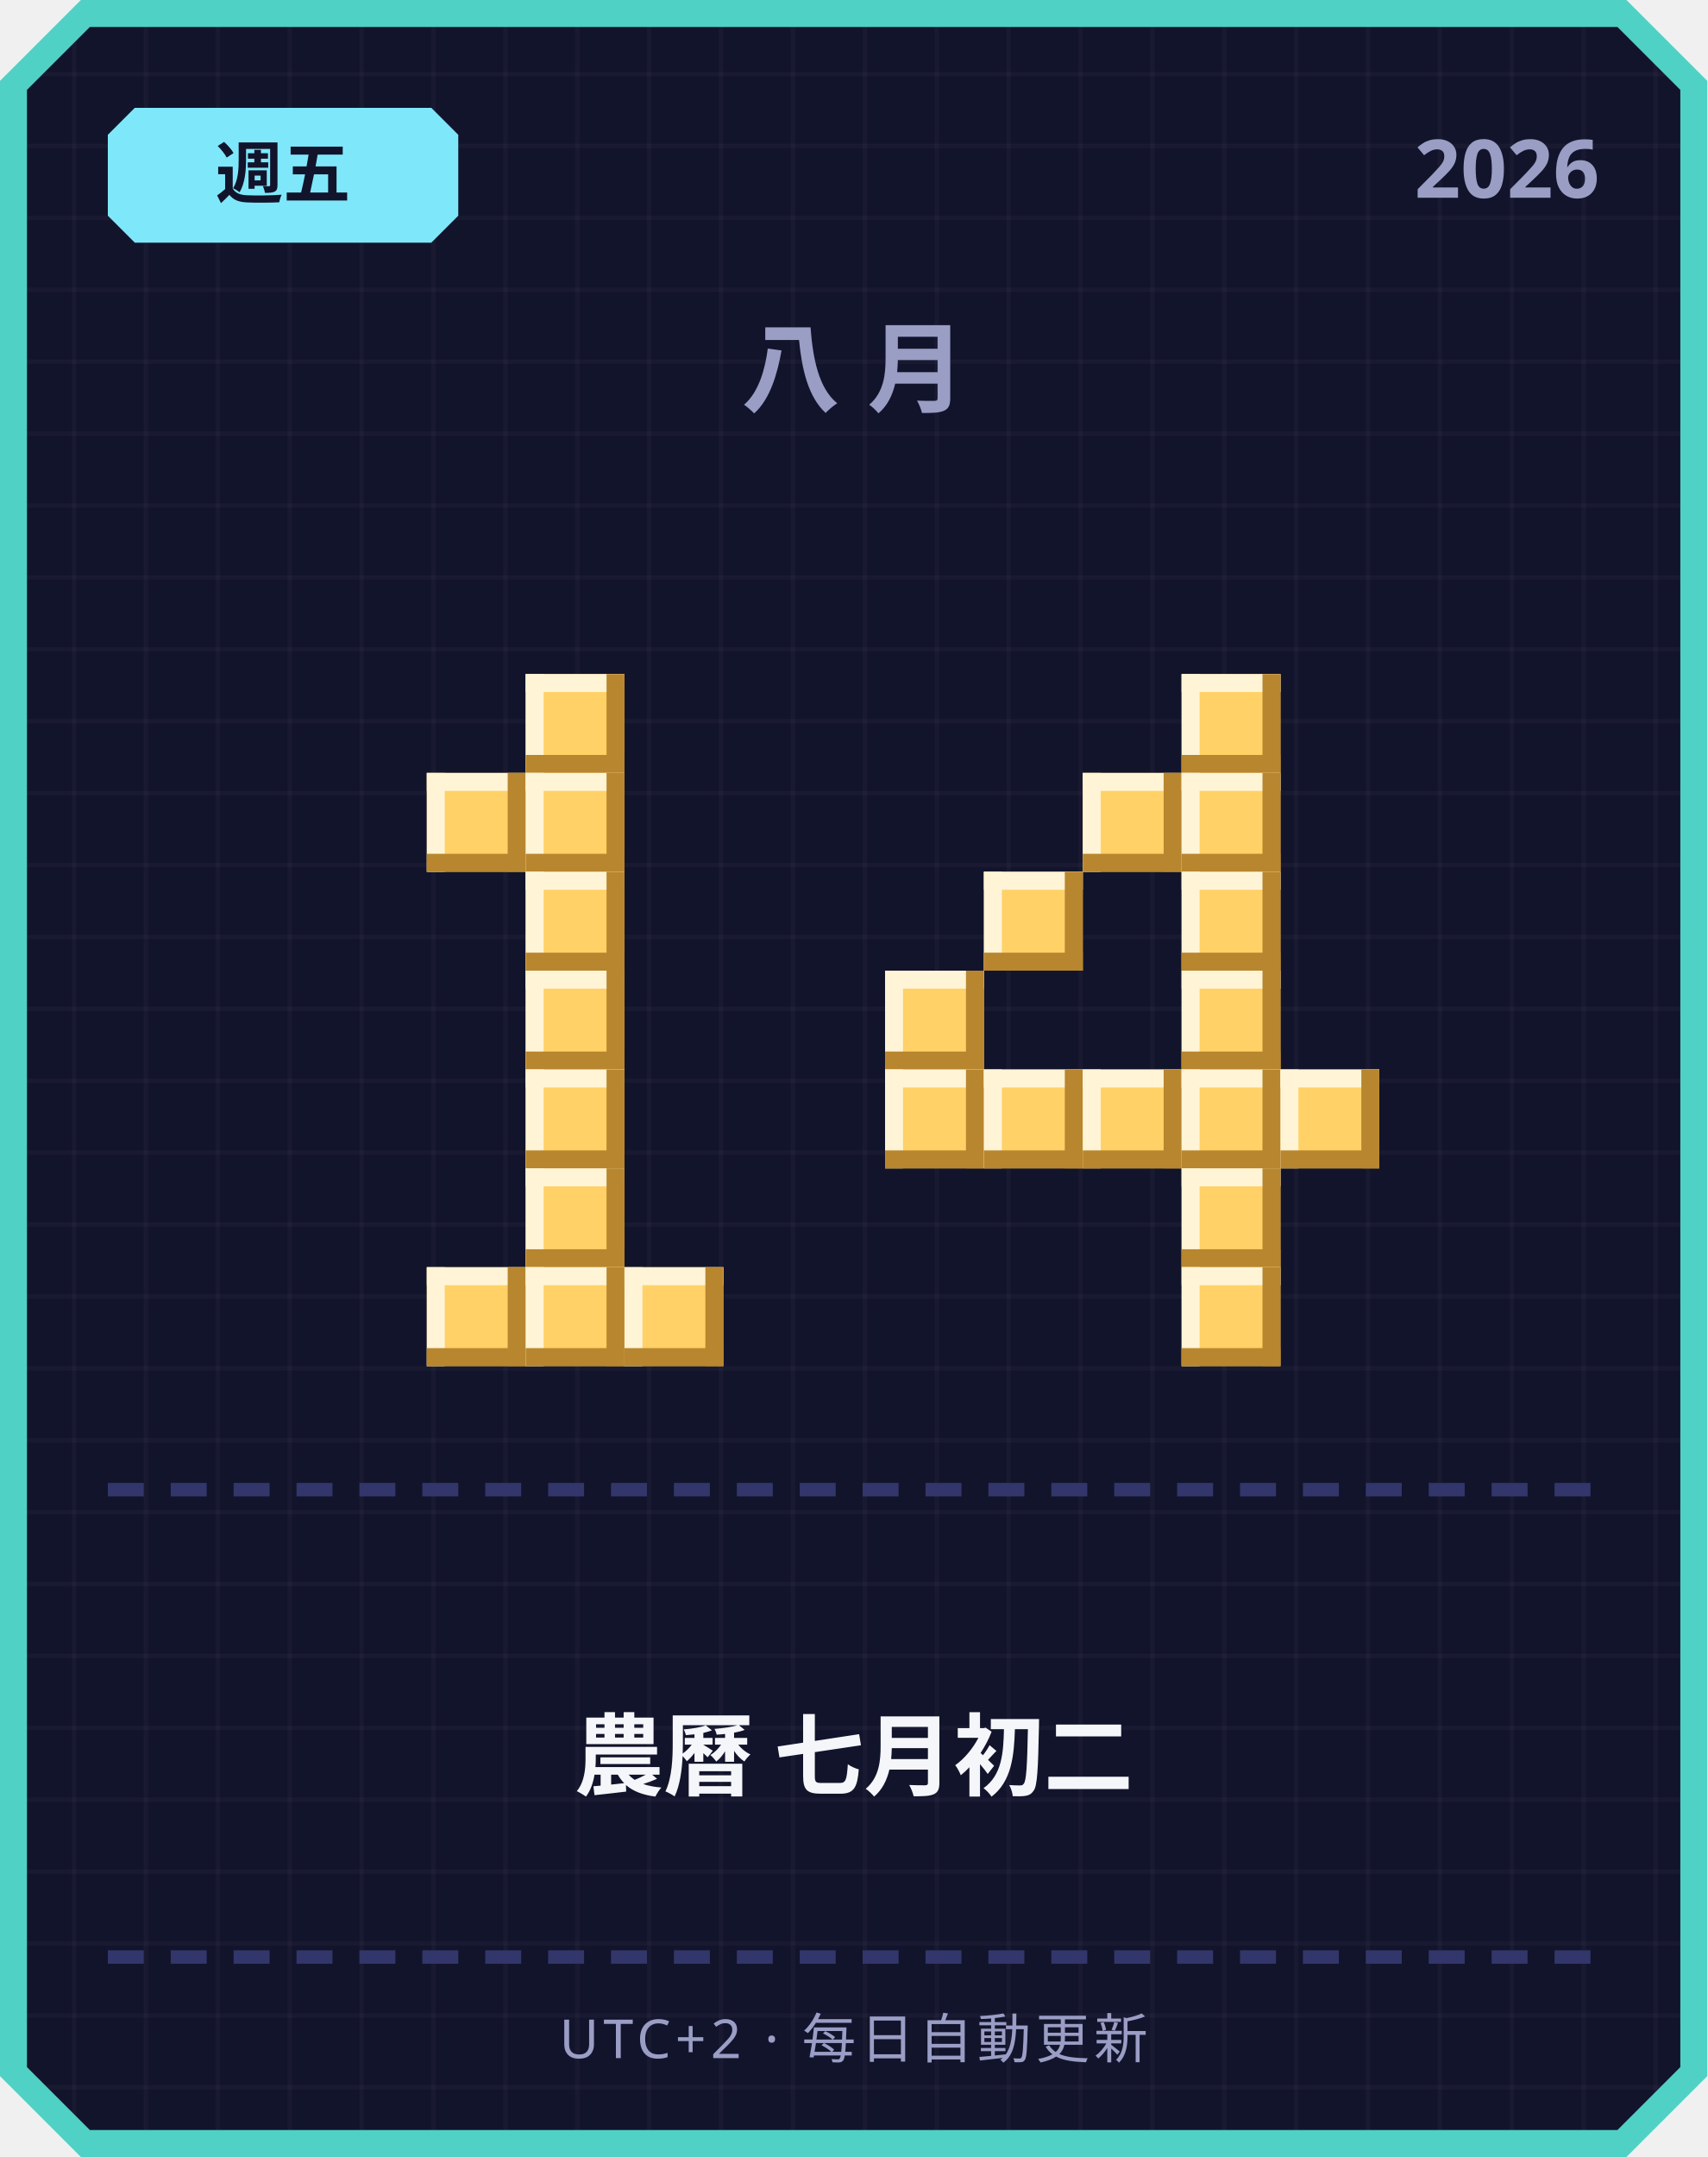
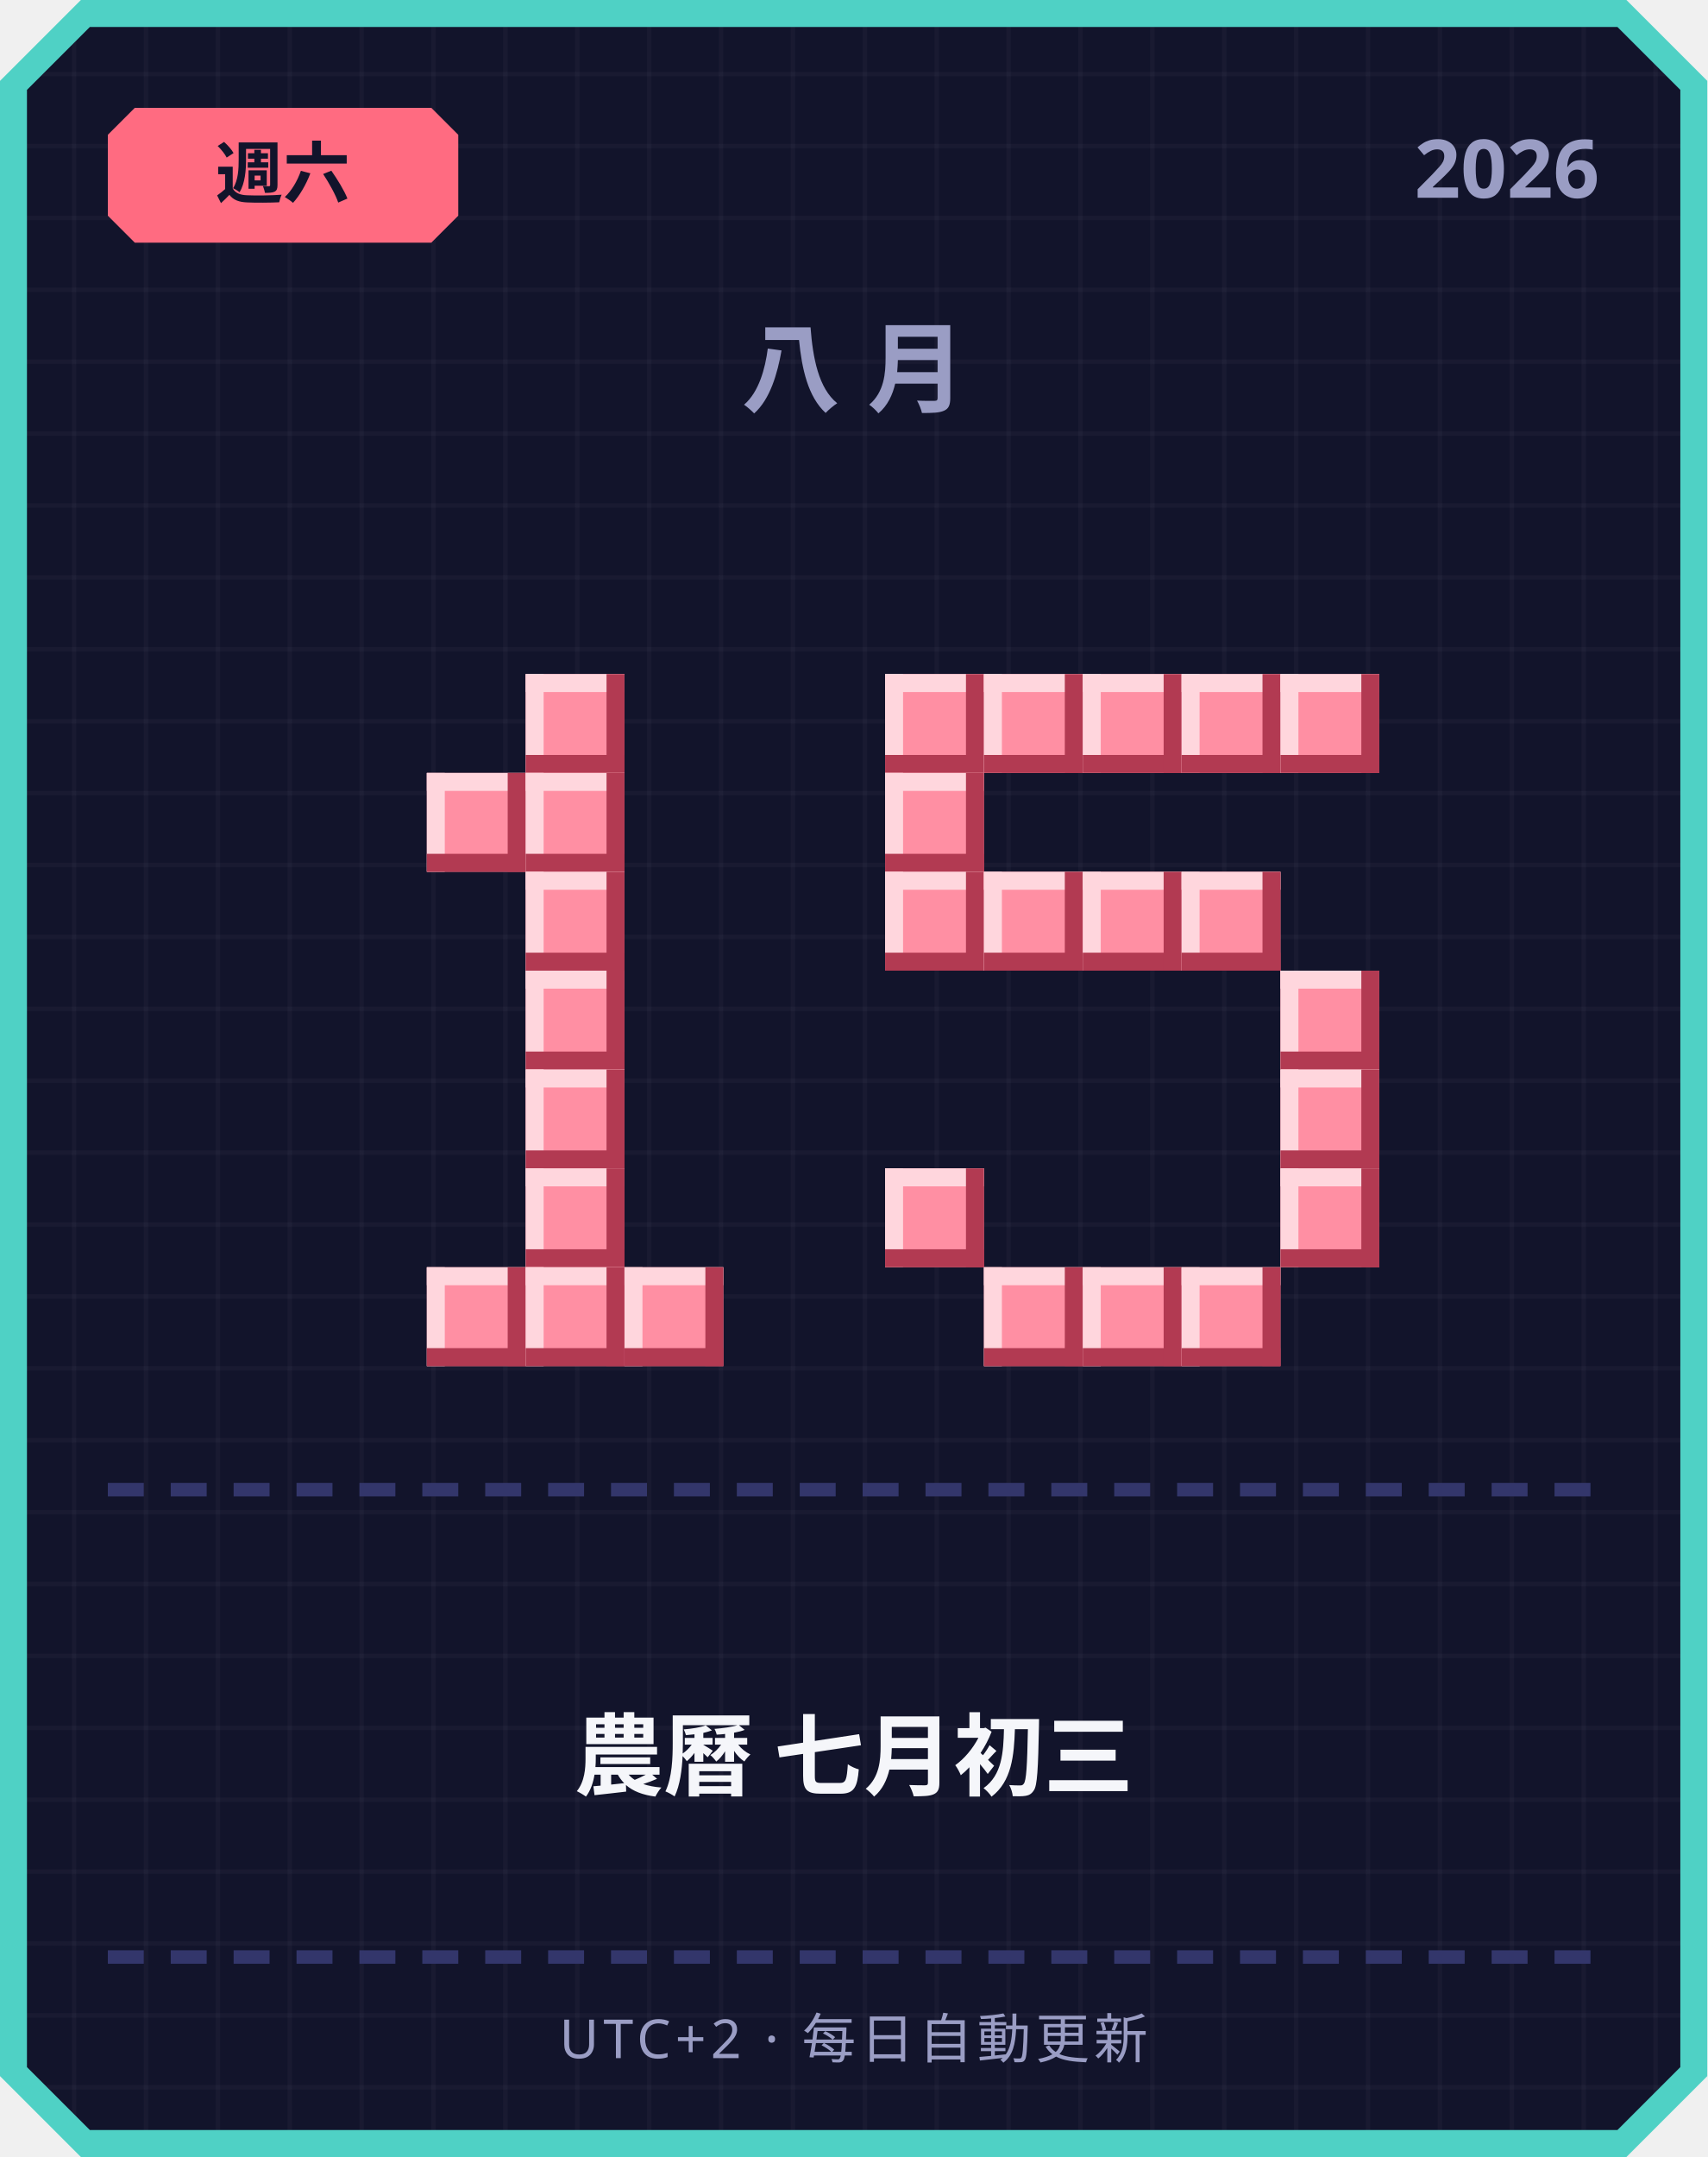
<svg xmlns="http://www.w3.org/2000/svg" width="380" height="480" viewBox="0 0 380 480">
  <defs>
    <pattern id="grid" width="16" height="16" patternUnits="userSpaceOnUse">
      <rect width="16" height="16" fill="#12142b" />
      <rect width="1" height="16" fill="#ffffff" opacity="0.03" />
      <rect width="16" height="1" fill="#ffffff" opacity="0.03" />
    </pattern>
  </defs>
  <path d="M 18,0 L 362,0 L 380,18 L 380,462 L 362,480 L 18,480 L 0,462 L 0,18 Z" fill="#4fd1c5" />
  <path d="M 20,6 L 360,6 L 374,20 L 374,460 L 360,474 L 20,474 L 6,460 L 6,20 Z" fill="url(#grid)" />
-   <path d="M 30,24 L 96,24 L 102,30 L 102,48 L 96,54 L 30,54 L 24,48 L 24,30 Z" fill="#7ee8fa" />
-   <text x="63" y="44" text-anchor="middle" font-family="'Segoe UI', sans-serif" font-size="15" font-weight="700" fill="#12142b">週五</text>
+   <path d="M 30,24 L 96,24 L 102,30 L 102,48 L 96,54 L 30,54 L 24,48 L 24,30 Z" fill="#ff6b81" />
+   <text x="63" y="44" text-anchor="middle" font-family="'Segoe UI', sans-serif" font-size="15" font-weight="700" fill="#12142b">週六</text>
  <text x="356" y="44" text-anchor="end" font-family="'Segoe UI', sans-serif" font-size="18" font-weight="700" fill="#9a9dc4">2026</text>
  <text x="190" y="90" text-anchor="middle" font-family="'Segoe UI', sans-serif" font-size="22" font-weight="700" letter-spacing="6" fill="#9a9dc4">八月</text>
-   <rect x="117" y="150" width="22" height="22" fill="#ffd166" />
-   <rect x="117" y="150" width="22" height="4" fill="#fff4d6" />
-   <rect x="117" y="150" width="4" height="22" fill="#fff4d6" />
-   <rect x="117" y="168" width="22" height="4" fill="#b8862e" />
-   <rect x="135" y="150" width="4" height="22" fill="#b8862e" />
-   <rect x="95" y="172" width="22" height="22" fill="#ffd166" />
-   <rect x="95" y="172" width="22" height="4" fill="#fff4d6" />
-   <rect x="95" y="172" width="4" height="22" fill="#fff4d6" />
-   <rect x="95" y="190" width="22" height="4" fill="#b8862e" />
-   <rect x="113" y="172" width="4" height="22" fill="#b8862e" />
-   <rect x="117" y="172" width="22" height="22" fill="#ffd166" />
-   <rect x="117" y="172" width="22" height="4" fill="#fff4d6" />
-   <rect x="117" y="172" width="4" height="22" fill="#fff4d6" />
-   <rect x="117" y="190" width="22" height="4" fill="#b8862e" />
-   <rect x="135" y="172" width="4" height="22" fill="#b8862e" />
-   <rect x="117" y="194" width="22" height="22" fill="#ffd166" />
-   <rect x="117" y="194" width="22" height="4" fill="#fff4d6" />
-   <rect x="117" y="194" width="4" height="22" fill="#fff4d6" />
-   <rect x="117" y="212" width="22" height="4" fill="#b8862e" />
-   <rect x="135" y="194" width="4" height="22" fill="#b8862e" />
-   <rect x="117" y="216" width="22" height="22" fill="#ffd166" />
-   <rect x="117" y="216" width="22" height="4" fill="#fff4d6" />
-   <rect x="117" y="216" width="4" height="22" fill="#fff4d6" />
-   <rect x="117" y="234" width="22" height="4" fill="#b8862e" />
-   <rect x="135" y="216" width="4" height="22" fill="#b8862e" />
-   <rect x="117" y="238" width="22" height="22" fill="#ffd166" />
-   <rect x="117" y="238" width="22" height="4" fill="#fff4d6" />
-   <rect x="117" y="238" width="4" height="22" fill="#fff4d6" />
-   <rect x="117" y="256" width="22" height="4" fill="#b8862e" />
-   <rect x="135" y="238" width="4" height="22" fill="#b8862e" />
-   <rect x="117" y="260" width="22" height="22" fill="#ffd166" />
-   <rect x="117" y="260" width="22" height="4" fill="#fff4d6" />
-   <rect x="117" y="260" width="4" height="22" fill="#fff4d6" />
-   <rect x="117" y="278" width="22" height="4" fill="#b8862e" />
-   <rect x="135" y="260" width="4" height="22" fill="#b8862e" />
-   <rect x="95" y="282" width="22" height="22" fill="#ffd166" />
-   <rect x="95" y="282" width="22" height="4" fill="#fff4d6" />
-   <rect x="95" y="282" width="4" height="22" fill="#fff4d6" />
-   <rect x="95" y="300" width="22" height="4" fill="#b8862e" />
-   <rect x="113" y="282" width="4" height="22" fill="#b8862e" />
-   <rect x="117" y="282" width="22" height="22" fill="#ffd166" />
-   <rect x="117" y="282" width="22" height="4" fill="#fff4d6" />
-   <rect x="117" y="282" width="4" height="22" fill="#fff4d6" />
-   <rect x="117" y="300" width="22" height="4" fill="#b8862e" />
-   <rect x="135" y="282" width="4" height="22" fill="#b8862e" />
-   <rect x="139" y="282" width="22" height="22" fill="#ffd166" />
-   <rect x="139" y="282" width="22" height="4" fill="#fff4d6" />
-   <rect x="139" y="282" width="4" height="22" fill="#fff4d6" />
-   <rect x="139" y="300" width="22" height="4" fill="#b8862e" />
-   <rect x="157" y="282" width="4" height="22" fill="#b8862e" />
-   <rect x="263" y="150" width="22" height="22" fill="#ffd166" />
-   <rect x="263" y="150" width="22" height="4" fill="#fff4d6" />
-   <rect x="263" y="150" width="4" height="22" fill="#fff4d6" />
-   <rect x="263" y="168" width="22" height="4" fill="#b8862e" />
-   <rect x="281" y="150" width="4" height="22" fill="#b8862e" />
-   <rect x="241" y="172" width="22" height="22" fill="#ffd166" />
-   <rect x="241" y="172" width="22" height="4" fill="#fff4d6" />
-   <rect x="241" y="172" width="4" height="22" fill="#fff4d6" />
-   <rect x="241" y="190" width="22" height="4" fill="#b8862e" />
-   <rect x="259" y="172" width="4" height="22" fill="#b8862e" />
-   <rect x="263" y="172" width="22" height="22" fill="#ffd166" />
-   <rect x="263" y="172" width="22" height="4" fill="#fff4d6" />
-   <rect x="263" y="172" width="4" height="22" fill="#fff4d6" />
-   <rect x="263" y="190" width="22" height="4" fill="#b8862e" />
-   <rect x="281" y="172" width="4" height="22" fill="#b8862e" />
-   <rect x="219" y="194" width="22" height="22" fill="#ffd166" />
-   <rect x="219" y="194" width="22" height="4" fill="#fff4d6" />
-   <rect x="219" y="194" width="4" height="22" fill="#fff4d6" />
-   <rect x="219" y="212" width="22" height="4" fill="#b8862e" />
-   <rect x="237" y="194" width="4" height="22" fill="#b8862e" />
-   <rect x="263" y="194" width="22" height="22" fill="#ffd166" />
-   <rect x="263" y="194" width="22" height="4" fill="#fff4d6" />
-   <rect x="263" y="194" width="4" height="22" fill="#fff4d6" />
-   <rect x="263" y="212" width="22" height="4" fill="#b8862e" />
-   <rect x="281" y="194" width="4" height="22" fill="#b8862e" />
-   <rect x="197" y="216" width="22" height="22" fill="#ffd166" />
-   <rect x="197" y="216" width="22" height="4" fill="#fff4d6" />
-   <rect x="197" y="216" width="4" height="22" fill="#fff4d6" />
-   <rect x="197" y="234" width="22" height="4" fill="#b8862e" />
-   <rect x="215" y="216" width="4" height="22" fill="#b8862e" />
-   <rect x="263" y="216" width="22" height="22" fill="#ffd166" />
-   <rect x="263" y="216" width="22" height="4" fill="#fff4d6" />
-   <rect x="263" y="216" width="4" height="22" fill="#fff4d6" />
-   <rect x="263" y="234" width="22" height="4" fill="#b8862e" />
-   <rect x="281" y="216" width="4" height="22" fill="#b8862e" />
-   <rect x="197" y="238" width="22" height="22" fill="#ffd166" />
-   <rect x="197" y="238" width="22" height="4" fill="#fff4d6" />
-   <rect x="197" y="238" width="4" height="22" fill="#fff4d6" />
-   <rect x="197" y="256" width="22" height="4" fill="#b8862e" />
-   <rect x="215" y="238" width="4" height="22" fill="#b8862e" />
-   <rect x="219" y="238" width="22" height="22" fill="#ffd166" />
-   <rect x="219" y="238" width="22" height="4" fill="#fff4d6" />
-   <rect x="219" y="238" width="4" height="22" fill="#fff4d6" />
-   <rect x="219" y="256" width="22" height="4" fill="#b8862e" />
-   <rect x="237" y="238" width="4" height="22" fill="#b8862e" />
-   <rect x="241" y="238" width="22" height="22" fill="#ffd166" />
-   <rect x="241" y="238" width="22" height="4" fill="#fff4d6" />
-   <rect x="241" y="238" width="4" height="22" fill="#fff4d6" />
-   <rect x="241" y="256" width="22" height="4" fill="#b8862e" />
-   <rect x="259" y="238" width="4" height="22" fill="#b8862e" />
-   <rect x="263" y="238" width="22" height="22" fill="#ffd166" />
-   <rect x="263" y="238" width="22" height="4" fill="#fff4d6" />
-   <rect x="263" y="238" width="4" height="22" fill="#fff4d6" />
-   <rect x="263" y="256" width="22" height="4" fill="#b8862e" />
-   <rect x="281" y="238" width="4" height="22" fill="#b8862e" />
-   <rect x="285" y="238" width="22" height="22" fill="#ffd166" />
-   <rect x="285" y="238" width="22" height="4" fill="#fff4d6" />
-   <rect x="285" y="238" width="4" height="22" fill="#fff4d6" />
-   <rect x="285" y="256" width="22" height="4" fill="#b8862e" />
-   <rect x="303" y="238" width="4" height="22" fill="#b8862e" />
-   <rect x="263" y="260" width="22" height="22" fill="#ffd166" />
-   <rect x="263" y="260" width="22" height="4" fill="#fff4d6" />
-   <rect x="263" y="260" width="4" height="22" fill="#fff4d6" />
-   <rect x="263" y="278" width="22" height="4" fill="#b8862e" />
-   <rect x="281" y="260" width="4" height="22" fill="#b8862e" />
-   <rect x="263" y="282" width="22" height="22" fill="#ffd166" />
-   <rect x="263" y="282" width="22" height="4" fill="#fff4d6" />
-   <rect x="263" y="282" width="4" height="22" fill="#fff4d6" />
-   <rect x="263" y="300" width="22" height="4" fill="#b8862e" />
-   <rect x="281" y="282" width="4" height="22" fill="#b8862e" />
+   <rect x="117" y="150" width="22" height="22" fill="#ff8fa3" />
+   <rect x="117" y="150" width="22" height="4" fill="#ffd6dd" />
+   <rect x="117" y="150" width="4" height="22" fill="#ffd6dd" />
+   <rect x="117" y="168" width="22" height="4" fill="#b23a52" />
+   <rect x="135" y="150" width="4" height="22" fill="#b23a52" />
+   <rect x="95" y="172" width="22" height="22" fill="#ff8fa3" />
+   <rect x="95" y="172" width="22" height="4" fill="#ffd6dd" />
+   <rect x="95" y="172" width="4" height="22" fill="#ffd6dd" />
+   <rect x="95" y="190" width="22" height="4" fill="#b23a52" />
+   <rect x="113" y="172" width="4" height="22" fill="#b23a52" />
+   <rect x="117" y="172" width="22" height="22" fill="#ff8fa3" />
+   <rect x="117" y="172" width="22" height="4" fill="#ffd6dd" />
+   <rect x="117" y="172" width="4" height="22" fill="#ffd6dd" />
+   <rect x="117" y="190" width="22" height="4" fill="#b23a52" />
+   <rect x="135" y="172" width="4" height="22" fill="#b23a52" />
+   <rect x="117" y="194" width="22" height="22" fill="#ff8fa3" />
+   <rect x="117" y="194" width="22" height="4" fill="#ffd6dd" />
+   <rect x="117" y="194" width="4" height="22" fill="#ffd6dd" />
+   <rect x="117" y="212" width="22" height="4" fill="#b23a52" />
+   <rect x="135" y="194" width="4" height="22" fill="#b23a52" />
+   <rect x="117" y="216" width="22" height="22" fill="#ff8fa3" />
+   <rect x="117" y="216" width="22" height="4" fill="#ffd6dd" />
+   <rect x="117" y="216" width="4" height="22" fill="#ffd6dd" />
+   <rect x="117" y="234" width="22" height="4" fill="#b23a52" />
+   <rect x="135" y="216" width="4" height="22" fill="#b23a52" />
+   <rect x="117" y="238" width="22" height="22" fill="#ff8fa3" />
+   <rect x="117" y="238" width="22" height="4" fill="#ffd6dd" />
+   <rect x="117" y="238" width="4" height="22" fill="#ffd6dd" />
+   <rect x="117" y="256" width="22" height="4" fill="#b23a52" />
+   <rect x="135" y="238" width="4" height="22" fill="#b23a52" />
+   <rect x="117" y="260" width="22" height="22" fill="#ff8fa3" />
+   <rect x="117" y="260" width="22" height="4" fill="#ffd6dd" />
+   <rect x="117" y="260" width="4" height="22" fill="#ffd6dd" />
+   <rect x="117" y="278" width="22" height="4" fill="#b23a52" />
+   <rect x="135" y="260" width="4" height="22" fill="#b23a52" />
+   <rect x="95" y="282" width="22" height="22" fill="#ff8fa3" />
+   <rect x="95" y="282" width="22" height="4" fill="#ffd6dd" />
+   <rect x="95" y="282" width="4" height="22" fill="#ffd6dd" />
+   <rect x="95" y="300" width="22" height="4" fill="#b23a52" />
+   <rect x="113" y="282" width="4" height="22" fill="#b23a52" />
+   <rect x="117" y="282" width="22" height="22" fill="#ff8fa3" />
+   <rect x="117" y="282" width="22" height="4" fill="#ffd6dd" />
+   <rect x="117" y="282" width="4" height="22" fill="#ffd6dd" />
+   <rect x="117" y="300" width="22" height="4" fill="#b23a52" />
+   <rect x="135" y="282" width="4" height="22" fill="#b23a52" />
+   <rect x="139" y="282" width="22" height="22" fill="#ff8fa3" />
+   <rect x="139" y="282" width="22" height="4" fill="#ffd6dd" />
+   <rect x="139" y="282" width="4" height="22" fill="#ffd6dd" />
+   <rect x="139" y="300" width="22" height="4" fill="#b23a52" />
+   <rect x="157" y="282" width="4" height="22" fill="#b23a52" />
+   <rect x="197" y="150" width="22" height="22" fill="#ff8fa3" />
+   <rect x="197" y="150" width="22" height="4" fill="#ffd6dd" />
+   <rect x="197" y="150" width="4" height="22" fill="#ffd6dd" />
+   <rect x="197" y="168" width="22" height="4" fill="#b23a52" />
+   <rect x="215" y="150" width="4" height="22" fill="#b23a52" />
+   <rect x="219" y="150" width="22" height="22" fill="#ff8fa3" />
+   <rect x="219" y="150" width="22" height="4" fill="#ffd6dd" />
+   <rect x="219" y="150" width="4" height="22" fill="#ffd6dd" />
+   <rect x="219" y="168" width="22" height="4" fill="#b23a52" />
+   <rect x="237" y="150" width="4" height="22" fill="#b23a52" />
+   <rect x="241" y="150" width="22" height="22" fill="#ff8fa3" />
+   <rect x="241" y="150" width="22" height="4" fill="#ffd6dd" />
+   <rect x="241" y="150" width="4" height="22" fill="#ffd6dd" />
+   <rect x="241" y="168" width="22" height="4" fill="#b23a52" />
+   <rect x="259" y="150" width="4" height="22" fill="#b23a52" />
+   <rect x="263" y="150" width="22" height="22" fill="#ff8fa3" />
+   <rect x="263" y="150" width="22" height="4" fill="#ffd6dd" />
+   <rect x="263" y="150" width="4" height="22" fill="#ffd6dd" />
+   <rect x="263" y="168" width="22" height="4" fill="#b23a52" />
+   <rect x="281" y="150" width="4" height="22" fill="#b23a52" />
+   <rect x="285" y="150" width="22" height="22" fill="#ff8fa3" />
+   <rect x="285" y="150" width="22" height="4" fill="#ffd6dd" />
+   <rect x="285" y="150" width="4" height="22" fill="#ffd6dd" />
+   <rect x="285" y="168" width="22" height="4" fill="#b23a52" />
+   <rect x="303" y="150" width="4" height="22" fill="#b23a52" />
+   <rect x="197" y="172" width="22" height="22" fill="#ff8fa3" />
+   <rect x="197" y="172" width="22" height="4" fill="#ffd6dd" />
+   <rect x="197" y="172" width="4" height="22" fill="#ffd6dd" />
+   <rect x="197" y="190" width="22" height="4" fill="#b23a52" />
+   <rect x="215" y="172" width="4" height="22" fill="#b23a52" />
+   <rect x="197" y="194" width="22" height="22" fill="#ff8fa3" />
+   <rect x="197" y="194" width="22" height="4" fill="#ffd6dd" />
+   <rect x="197" y="194" width="4" height="22" fill="#ffd6dd" />
+   <rect x="197" y="212" width="22" height="4" fill="#b23a52" />
+   <rect x="215" y="194" width="4" height="22" fill="#b23a52" />
+   <rect x="219" y="194" width="22" height="22" fill="#ff8fa3" />
+   <rect x="219" y="194" width="22" height="4" fill="#ffd6dd" />
+   <rect x="219" y="194" width="4" height="22" fill="#ffd6dd" />
+   <rect x="219" y="212" width="22" height="4" fill="#b23a52" />
+   <rect x="237" y="194" width="4" height="22" fill="#b23a52" />
+   <rect x="241" y="194" width="22" height="22" fill="#ff8fa3" />
+   <rect x="241" y="194" width="22" height="4" fill="#ffd6dd" />
+   <rect x="241" y="194" width="4" height="22" fill="#ffd6dd" />
+   <rect x="241" y="212" width="22" height="4" fill="#b23a52" />
+   <rect x="259" y="194" width="4" height="22" fill="#b23a52" />
+   <rect x="263" y="194" width="22" height="22" fill="#ff8fa3" />
+   <rect x="263" y="194" width="22" height="4" fill="#ffd6dd" />
+   <rect x="263" y="194" width="4" height="22" fill="#ffd6dd" />
+   <rect x="263" y="212" width="22" height="4" fill="#b23a52" />
+   <rect x="281" y="194" width="4" height="22" fill="#b23a52" />
+   <rect x="285" y="216" width="22" height="22" fill="#ff8fa3" />
+   <rect x="285" y="216" width="22" height="4" fill="#ffd6dd" />
+   <rect x="285" y="216" width="4" height="22" fill="#ffd6dd" />
+   <rect x="285" y="234" width="22" height="4" fill="#b23a52" />
+   <rect x="303" y="216" width="4" height="22" fill="#b23a52" />
+   <rect x="285" y="238" width="22" height="22" fill="#ff8fa3" />
+   <rect x="285" y="238" width="22" height="4" fill="#ffd6dd" />
+   <rect x="285" y="238" width="4" height="22" fill="#ffd6dd" />
+   <rect x="285" y="256" width="22" height="4" fill="#b23a52" />
+   <rect x="303" y="238" width="4" height="22" fill="#b23a52" />
+   <rect x="197" y="260" width="22" height="22" fill="#ff8fa3" />
+   <rect x="197" y="260" width="22" height="4" fill="#ffd6dd" />
+   <rect x="197" y="260" width="4" height="22" fill="#ffd6dd" />
+   <rect x="197" y="278" width="22" height="4" fill="#b23a52" />
+   <rect x="215" y="260" width="4" height="22" fill="#b23a52" />
+   <rect x="285" y="260" width="22" height="22" fill="#ff8fa3" />
+   <rect x="285" y="260" width="22" height="4" fill="#ffd6dd" />
+   <rect x="285" y="260" width="4" height="22" fill="#ffd6dd" />
+   <rect x="285" y="278" width="22" height="4" fill="#b23a52" />
+   <rect x="303" y="260" width="4" height="22" fill="#b23a52" />
+   <rect x="219" y="282" width="22" height="22" fill="#ff8fa3" />
+   <rect x="219" y="282" width="22" height="4" fill="#ffd6dd" />
+   <rect x="219" y="282" width="4" height="22" fill="#ffd6dd" />
+   <rect x="219" y="300" width="22" height="4" fill="#b23a52" />
+   <rect x="237" y="282" width="4" height="22" fill="#b23a52" />
+   <rect x="241" y="282" width="22" height="22" fill="#ff8fa3" />
+   <rect x="241" y="282" width="22" height="4" fill="#ffd6dd" />
+   <rect x="241" y="282" width="4" height="22" fill="#ffd6dd" />
+   <rect x="241" y="300" width="22" height="4" fill="#b23a52" />
+   <rect x="259" y="282" width="4" height="22" fill="#b23a52" />
+   <rect x="263" y="282" width="22" height="22" fill="#ff8fa3" />
+   <rect x="263" y="282" width="22" height="4" fill="#ffd6dd" />
+   <rect x="263" y="282" width="4" height="22" fill="#ffd6dd" />
+   <rect x="263" y="300" width="22" height="4" fill="#b23a52" />
+   <rect x="281" y="282" width="4" height="22" fill="#b23a52" />
  <rect x="24" y="330" width="8" height="3" fill="#33366b" />
  <rect x="38" y="330" width="8" height="3" fill="#33366b" />
  <rect x="52" y="330" width="8" height="3" fill="#33366b" />
  <rect x="66" y="330" width="8" height="3" fill="#33366b" />
  <rect x="80" y="330" width="8" height="3" fill="#33366b" />
  <rect x="94" y="330" width="8" height="3" fill="#33366b" />
  <rect x="108" y="330" width="8" height="3" fill="#33366b" />
  <rect x="122" y="330" width="8" height="3" fill="#33366b" />
  <rect x="136" y="330" width="8" height="3" fill="#33366b" />
  <rect x="150" y="330" width="8" height="3" fill="#33366b" />
  <rect x="164" y="330" width="8" height="3" fill="#33366b" />
  <rect x="178" y="330" width="8" height="3" fill="#33366b" />
  <rect x="192" y="330" width="8" height="3" fill="#33366b" />
  <rect x="206" y="330" width="8" height="3" fill="#33366b" />
  <rect x="220" y="330" width="8" height="3" fill="#33366b" />
  <rect x="234" y="330" width="8" height="3" fill="#33366b" />
  <rect x="248" y="330" width="8" height="3" fill="#33366b" />
  <rect x="262" y="330" width="8" height="3" fill="#33366b" />
  <rect x="276" y="330" width="8" height="3" fill="#33366b" />
  <rect x="290" y="330" width="8" height="3" fill="#33366b" />
  <rect x="304" y="330" width="8" height="3" fill="#33366b" />
  <rect x="318" y="330" width="8" height="3" fill="#33366b" />
  <rect x="332" y="330" width="8" height="3" fill="#33366b" />
  <rect x="346" y="330" width="8" height="3" fill="#33366b" />
-   <text x="190" y="398" text-anchor="middle" font-family="'Segoe UI', 'Microsoft JhengHei', sans-serif" font-size="20" font-weight="700" fill="#f5f6fa">農曆 七月初二</text>
+   <text x="190" y="398" text-anchor="middle" font-family="'Segoe UI', 'Microsoft JhengHei', sans-serif" font-size="20" font-weight="700" fill="#f5f6fa">農曆 七月初三</text>
  <rect x="24" y="434" width="8" height="3" fill="#33366b" />
  <rect x="38" y="434" width="8" height="3" fill="#33366b" />
  <rect x="52" y="434" width="8" height="3" fill="#33366b" />
  <rect x="66" y="434" width="8" height="3" fill="#33366b" />
  <rect x="80" y="434" width="8" height="3" fill="#33366b" />
  <rect x="94" y="434" width="8" height="3" fill="#33366b" />
  <rect x="108" y="434" width="8" height="3" fill="#33366b" />
  <rect x="122" y="434" width="8" height="3" fill="#33366b" />
  <rect x="136" y="434" width="8" height="3" fill="#33366b" />
  <rect x="150" y="434" width="8" height="3" fill="#33366b" />
  <rect x="164" y="434" width="8" height="3" fill="#33366b" />
  <rect x="178" y="434" width="8" height="3" fill="#33366b" />
  <rect x="192" y="434" width="8" height="3" fill="#33366b" />
  <rect x="206" y="434" width="8" height="3" fill="#33366b" />
  <rect x="220" y="434" width="8" height="3" fill="#33366b" />
  <rect x="234" y="434" width="8" height="3" fill="#33366b" />
  <rect x="248" y="434" width="8" height="3" fill="#33366b" />
  <rect x="262" y="434" width="8" height="3" fill="#33366b" />
  <rect x="276" y="434" width="8" height="3" fill="#33366b" />
  <rect x="290" y="434" width="8" height="3" fill="#33366b" />
  <rect x="304" y="434" width="8" height="3" fill="#33366b" />
  <rect x="318" y="434" width="8" height="3" fill="#33366b" />
  <rect x="332" y="434" width="8" height="3" fill="#33366b" />
  <rect x="346" y="434" width="8" height="3" fill="#33366b" />
  <text x="190" y="458" text-anchor="middle" font-family="'Segoe UI', sans-serif" font-size="12" letter-spacing="1" fill="#9a9dc4">UTC+2 · 每日自動更新</text>
</svg>
